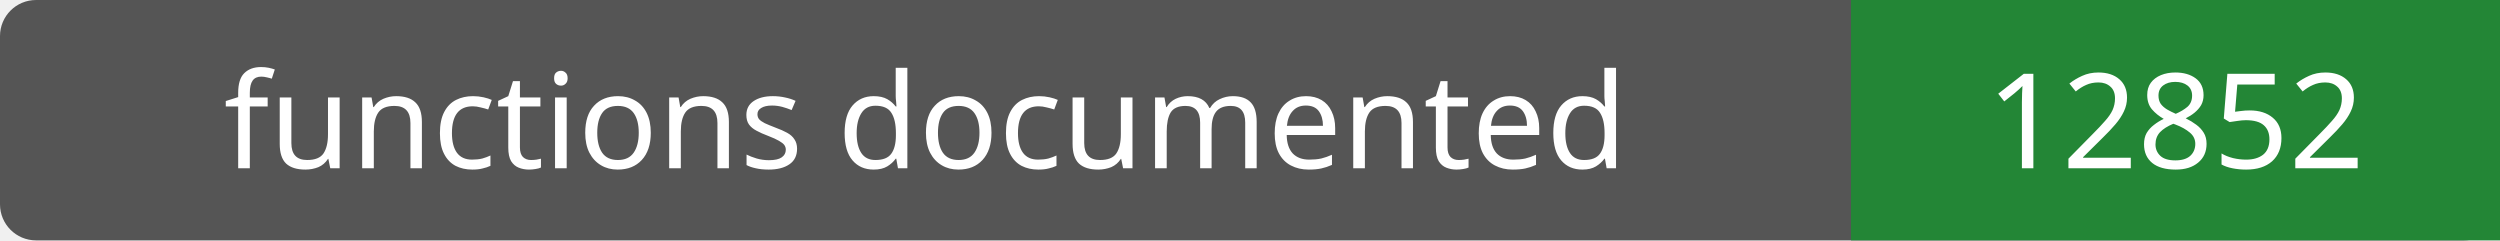
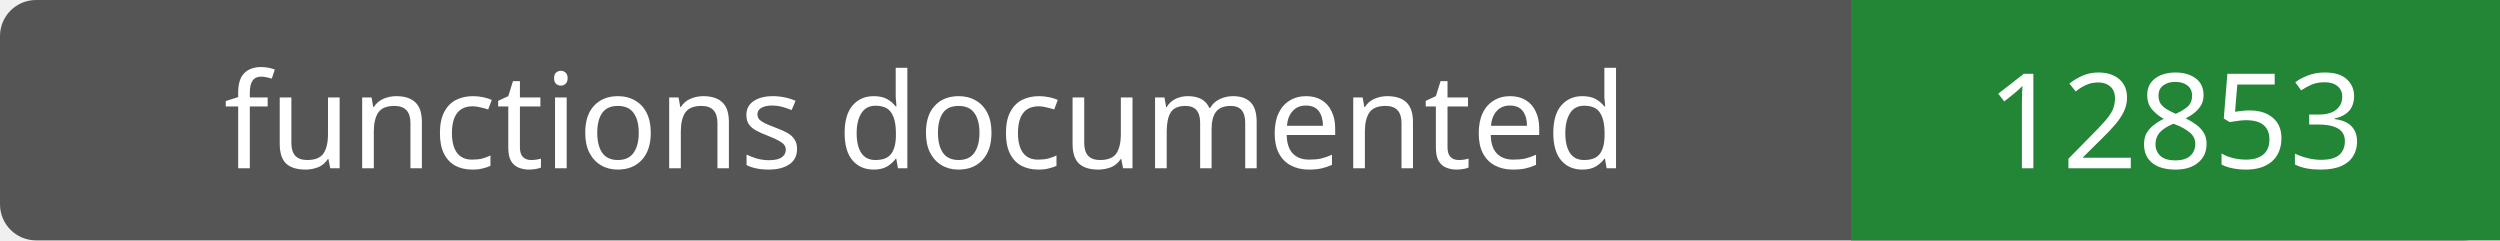
- <svg xmlns="http://www.w3.org/2000/svg" width="208" height="20" role="img" aria-label="functions documented: 12852">
+ <svg xmlns="http://www.w3.org/2000/svg" width="208" height="20" role="img" aria-label="functions documented: 12853">
  <rect width="208" height="20" rx="3" fill="#555" />
  <path fill="#238636" d="M154 0h54v20H154z" />
  <g fill="#fff" text-anchor="middle" font-family="Verdana,sans-serif" font-size="11">
    <text x="77.0" y="14">functions documented</text>
-     <text x="181.0" y="14">12852</text>
+     <text x="181.0" y="14">12853</text>
  </g>
</svg>
